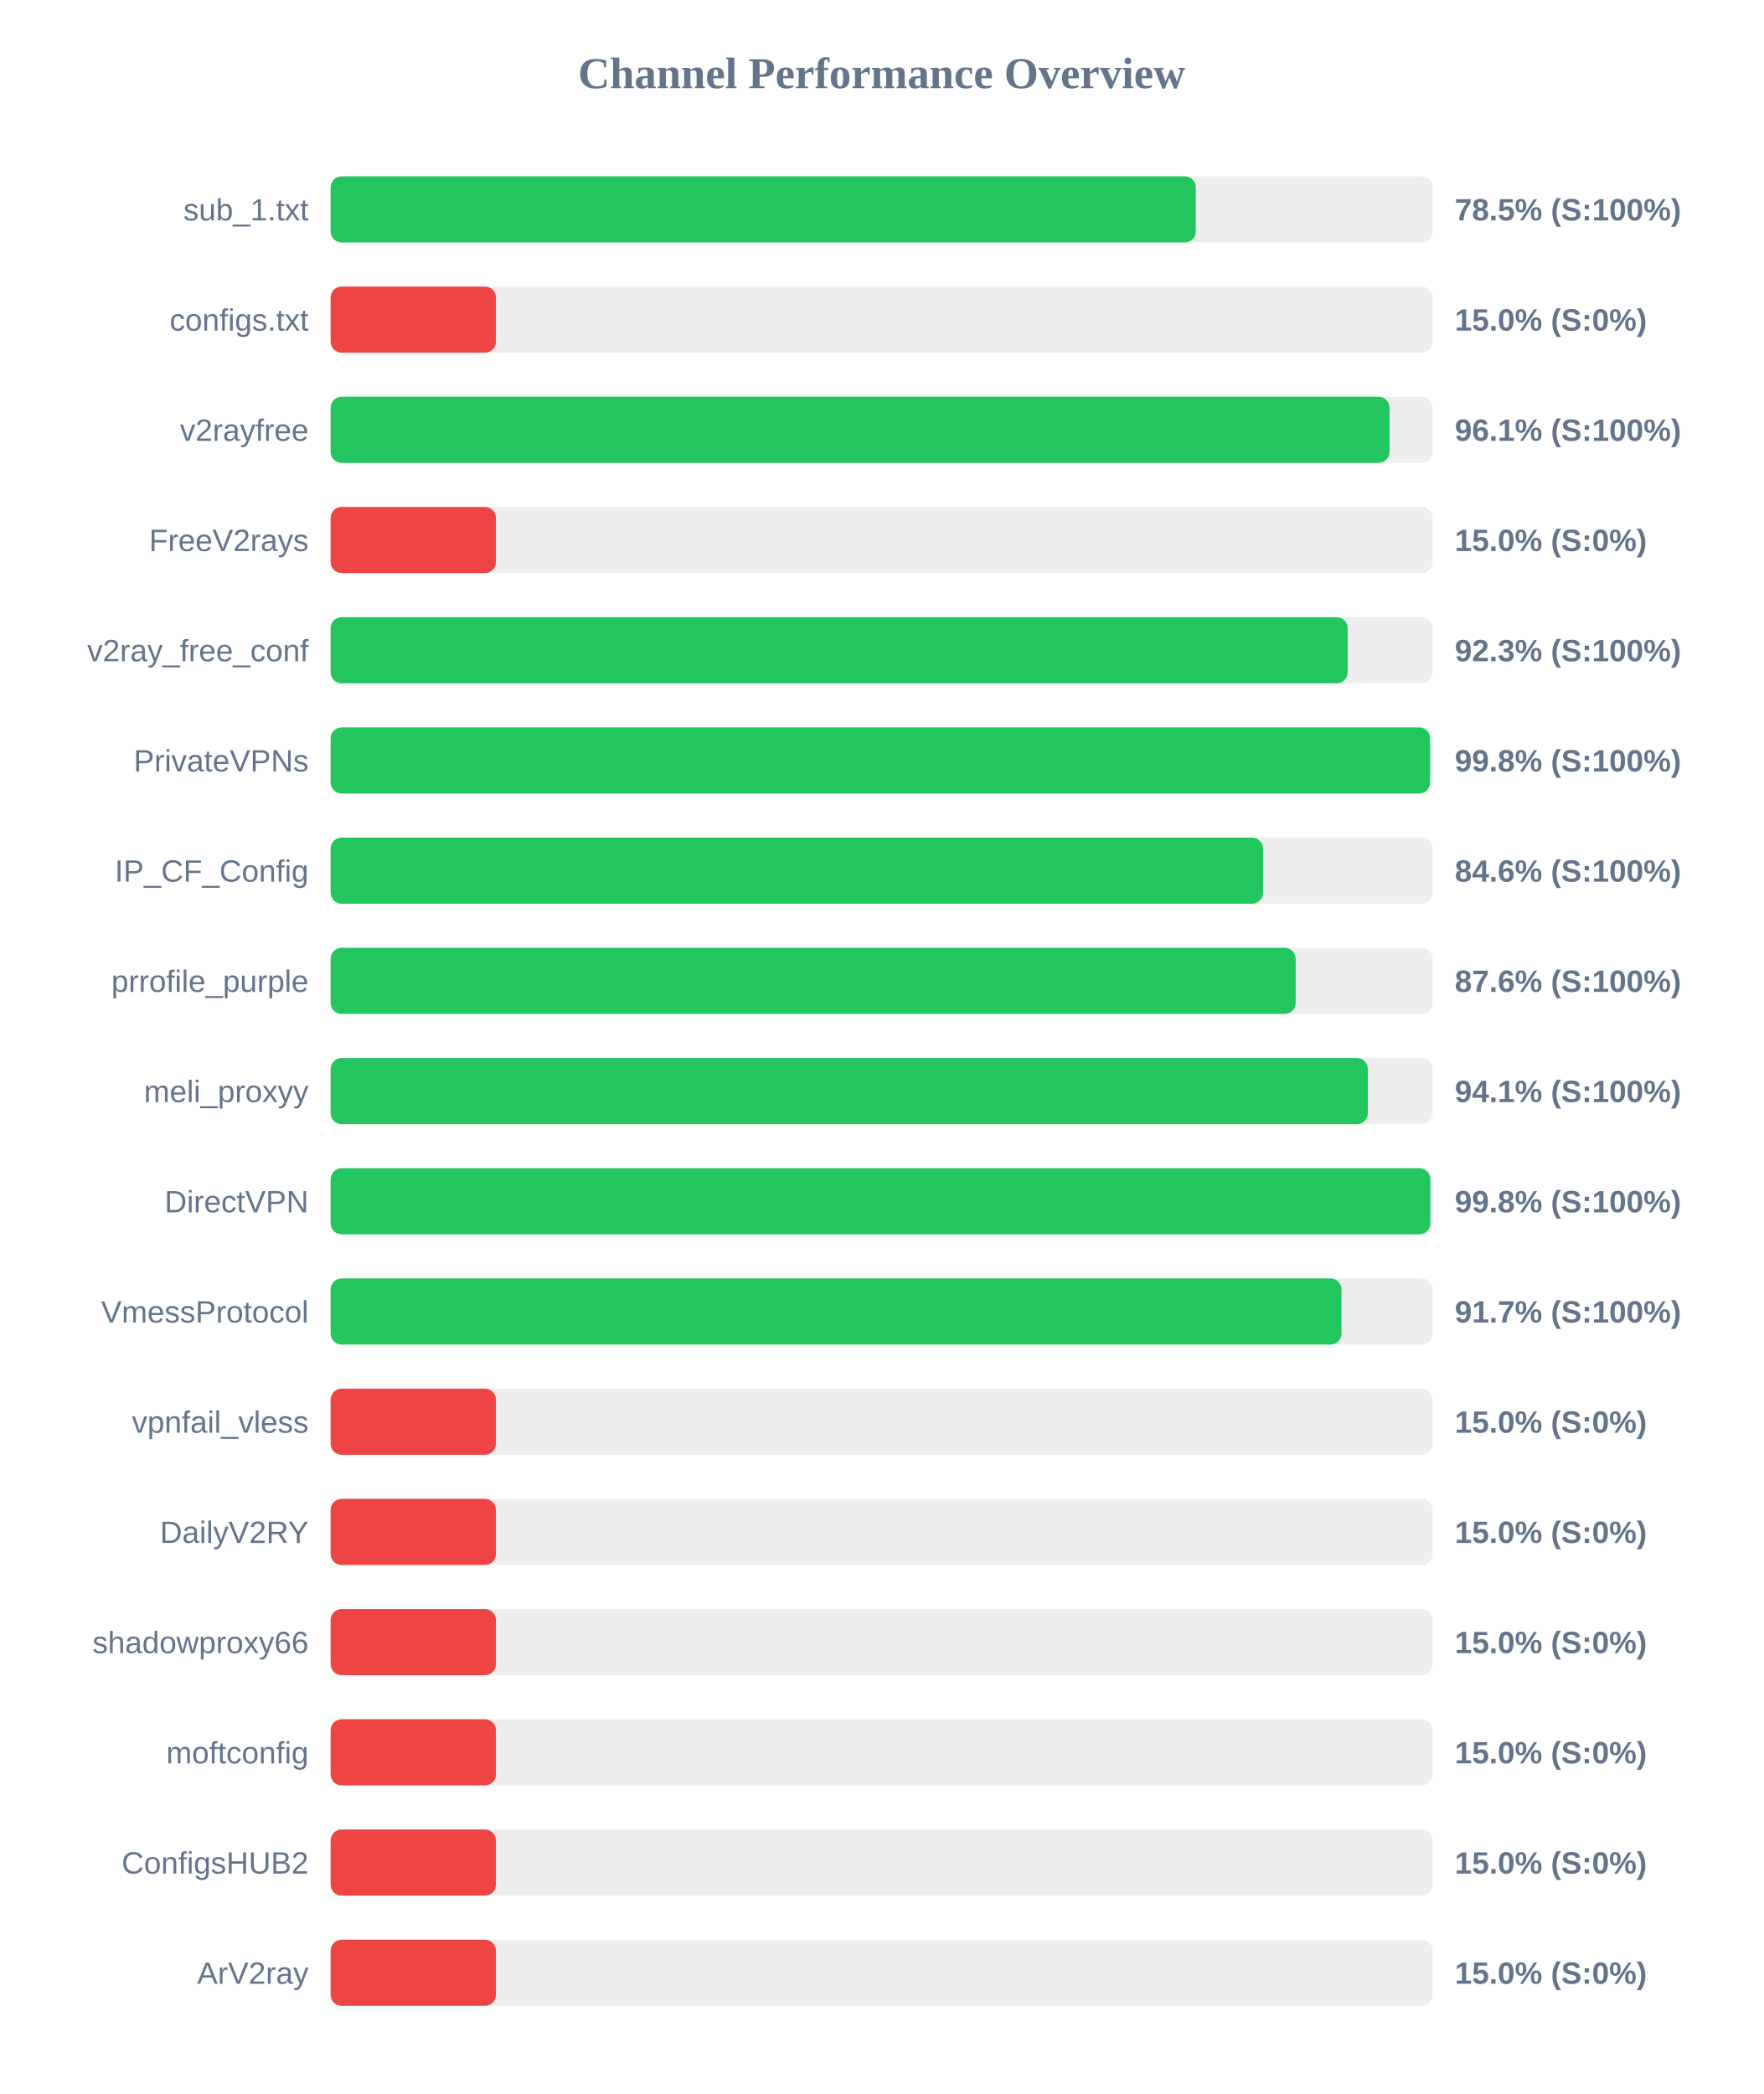
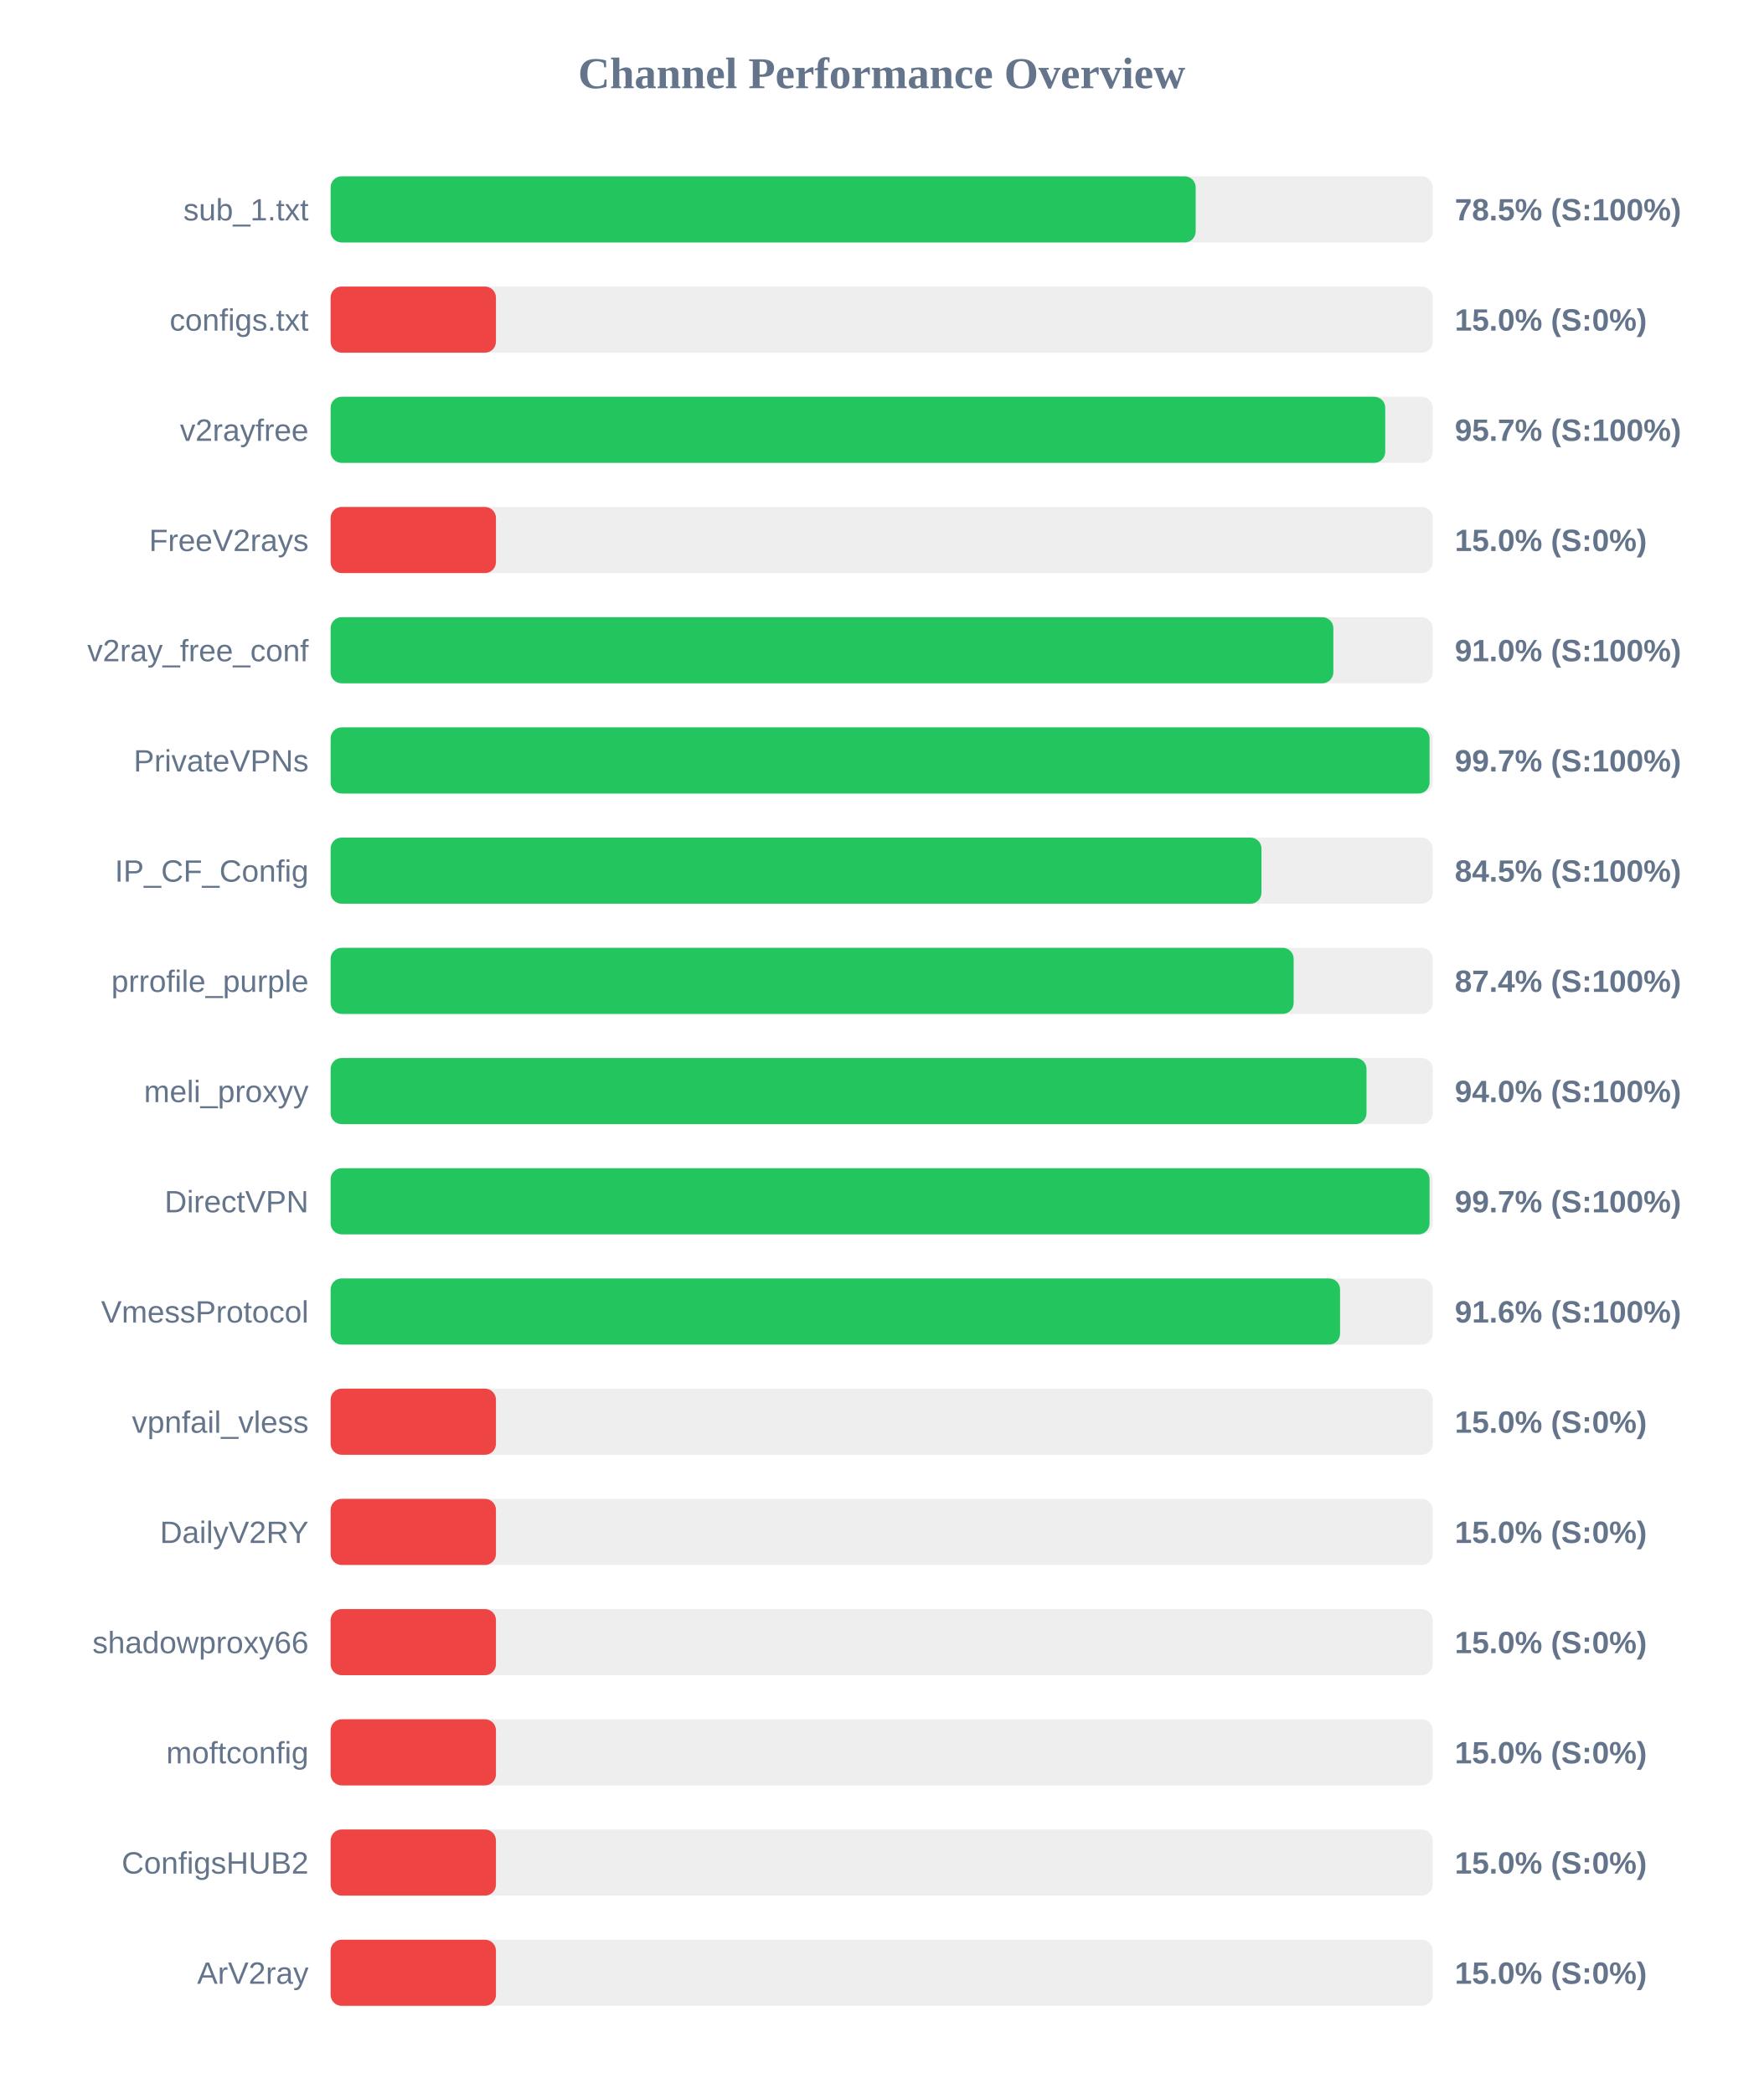
<svg xmlns="http://www.w3.org/2000/svg" width="800" height="950" version="1.1">
  <style>
        .row { font: 14px Arial; fill: #64748b; }
        .score { font: bold 14px Arial; fill: #64748b; }
    </style>
  <text x="400" y="40" text-anchor="middle" font-size="20px" font-weight="bold" fill="#64748b">Channel Performance Overview</text>
  <rect x="150" y="80" width="500" height="30" fill="#eee" rx="5" />
-   <rect x="150" y="80" width="392.5" height="30" fill="#22c55e" rx="5" />
+   <rect x="150" y="80" width="392.45" height="30" fill="#22c55e" rx="5" />
  <text x="140" y="100" text-anchor="end" class="row">sub_1.txt</text>
  <text x="660" y="100" text-anchor="start" class="score">78.5% (S:100%)</text>
  <rect x="150" y="130" width="500" height="30" fill="#eee" rx="5" />
  <rect x="150" y="130" width="75.0" height="30" fill="#ef4444" rx="5" />
  <text x="140" y="150" text-anchor="end" class="row">configs.txt</text>
  <text x="660" y="150" text-anchor="start" class="score">15.0% (S:0%)</text>
  <rect x="150" y="180" width="500" height="30" fill="#eee" rx="5" />
-   <rect x="150" y="180" width="480.4" height="30" fill="#22c55e" rx="5" />
+   <rect x="150" y="180" width="478.45" height="30" fill="#22c55e" rx="5" />
  <text x="140" y="200" text-anchor="end" class="row">v2rayfree</text>
-   <text x="660" y="200" text-anchor="start" class="score">96.1% (S:100%)</text>
+   <text x="660" y="200" text-anchor="start" class="score">95.7% (S:100%)</text>
  <rect x="150" y="230" width="500" height="30" fill="#eee" rx="5" />
  <rect x="150" y="230" width="75.0" height="30" fill="#ef4444" rx="5" />
  <text x="140" y="250" text-anchor="end" class="row">FreeV2rays</text>
  <text x="660" y="250" text-anchor="start" class="score">15.0% (S:0%)</text>
  <rect x="150" y="280" width="500" height="30" fill="#eee" rx="5" />
-   <rect x="150" y="280" width="461.4" height="30" fill="#22c55e" rx="5" />
+   <rect x="150" y="280" width="454.9" height="30" fill="#22c55e" rx="5" />
  <text x="140" y="300" text-anchor="end" class="row">v2ray_free_conf</text>
-   <text x="660" y="300" text-anchor="start" class="score">92.3% (S:100%)</text>
+   <text x="660" y="300" text-anchor="start" class="score">91.0% (S:100%)</text>
  <rect x="150" y="330" width="500" height="30" fill="#eee" rx="5" />
-   <rect x="150" y="330" width="498.8" height="30" fill="#22c55e" rx="5" />
+   <rect x="150" y="330" width="498.55" height="30" fill="#22c55e" rx="5" />
  <text x="140" y="350" text-anchor="end" class="row">PrivateVPNs</text>
-   <text x="660" y="350" text-anchor="start" class="score">99.8% (S:100%)</text>
+   <text x="660" y="350" text-anchor="start" class="score">99.7% (S:100%)</text>
  <rect x="150" y="380" width="500" height="30" fill="#eee" rx="5" />
-   <rect x="150" y="380" width="423.0" height="30" fill="#22c55e" rx="5" />
+   <rect x="150" y="380" width="422.3" height="30" fill="#22c55e" rx="5" />
  <text x="140" y="400" text-anchor="end" class="row">IP_CF_Config</text>
-   <text x="660" y="400" text-anchor="start" class="score">84.6% (S:100%)</text>
+   <text x="660" y="400" text-anchor="start" class="score">84.5% (S:100%)</text>
  <rect x="150" y="430" width="500" height="30" fill="#eee" rx="5" />
-   <rect x="150" y="430" width="437.8" height="30" fill="#22c55e" rx="5" />
+   <rect x="150" y="430" width="436.9" height="30" fill="#22c55e" rx="5" />
  <text x="140" y="450" text-anchor="end" class="row">prrofile_purple</text>
-   <text x="660" y="450" text-anchor="start" class="score">87.6% (S:100%)</text>
+   <text x="660" y="450" text-anchor="start" class="score">87.4% (S:100%)</text>
  <rect x="150" y="480" width="500" height="30" fill="#eee" rx="5" />
-   <rect x="150" y="480" width="470.55" height="30" fill="#22c55e" rx="5" />
+   <rect x="150" y="480" width="469.95" height="30" fill="#22c55e" rx="5" />
  <text x="140" y="500" text-anchor="end" class="row">meli_proxyy</text>
-   <text x="660" y="500" text-anchor="start" class="score">94.1% (S:100%)</text>
+   <text x="660" y="500" text-anchor="start" class="score">94.0% (S:100%)</text>
  <rect x="150" y="530" width="500" height="30" fill="#eee" rx="5" />
-   <rect x="150" y="530" width="498.9" height="30" fill="#22c55e" rx="5" />
+   <rect x="150" y="530" width="498.55" height="30" fill="#22c55e" rx="5" />
  <text x="140" y="550" text-anchor="end" class="row">DirectVPN</text>
-   <text x="660" y="550" text-anchor="start" class="score">99.8% (S:100%)</text>
+   <text x="660" y="550" text-anchor="start" class="score">99.7% (S:100%)</text>
  <rect x="150" y="580" width="500" height="30" fill="#eee" rx="5" />
-   <rect x="150" y="580" width="458.6" height="30" fill="#22c55e" rx="5" />
+   <rect x="150" y="580" width="457.95" height="30" fill="#22c55e" rx="5" />
  <text x="140" y="600" text-anchor="end" class="row">VmessProtocol</text>
-   <text x="660" y="600" text-anchor="start" class="score">91.7% (S:100%)</text>
+   <text x="660" y="600" text-anchor="start" class="score">91.6% (S:100%)</text>
  <rect x="150" y="630" width="500" height="30" fill="#eee" rx="5" />
  <rect x="150" y="630" width="75.0" height="30" fill="#ef4444" rx="5" />
  <text x="140" y="650" text-anchor="end" class="row">vpnfail_vless</text>
  <text x="660" y="650" text-anchor="start" class="score">15.0% (S:0%)</text>
  <rect x="150" y="680" width="500" height="30" fill="#eee" rx="5" />
  <rect x="150" y="680" width="75.0" height="30" fill="#ef4444" rx="5" />
  <text x="140" y="700" text-anchor="end" class="row">DailyV2RY</text>
  <text x="660" y="700" text-anchor="start" class="score">15.0% (S:0%)</text>
  <rect x="150" y="730" width="500" height="30" fill="#eee" rx="5" />
  <rect x="150" y="730" width="75.0" height="30" fill="#ef4444" rx="5" />
  <text x="140" y="750" text-anchor="end" class="row">shadowproxy66</text>
  <text x="660" y="750" text-anchor="start" class="score">15.0% (S:0%)</text>
  <rect x="150" y="780" width="500" height="30" fill="#eee" rx="5" />
  <rect x="150" y="780" width="75.0" height="30" fill="#ef4444" rx="5" />
  <text x="140" y="800" text-anchor="end" class="row">moftconfig</text>
  <text x="660" y="800" text-anchor="start" class="score">15.0% (S:0%)</text>
  <rect x="150" y="830" width="500" height="30" fill="#eee" rx="5" />
  <rect x="150" y="830" width="75.0" height="30" fill="#ef4444" rx="5" />
  <text x="140" y="850" text-anchor="end" class="row">ConfigsHUB2</text>
  <text x="660" y="850" text-anchor="start" class="score">15.0% (S:0%)</text>
  <rect x="150" y="880" width="500" height="30" fill="#eee" rx="5" />
  <rect x="150" y="880" width="75.0" height="30" fill="#ef4444" rx="5" />
  <text x="140" y="900" text-anchor="end" class="row">ArV2ray</text>
  <text x="660" y="900" text-anchor="start" class="score">15.0% (S:0%)</text>
</svg>
